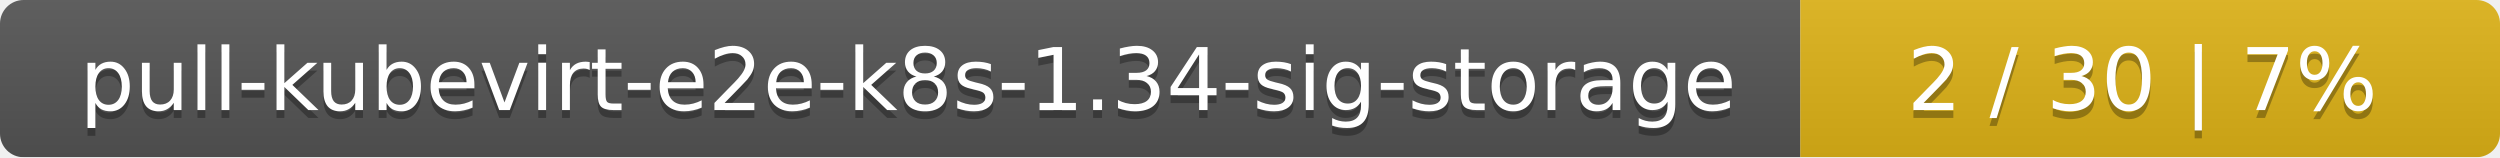
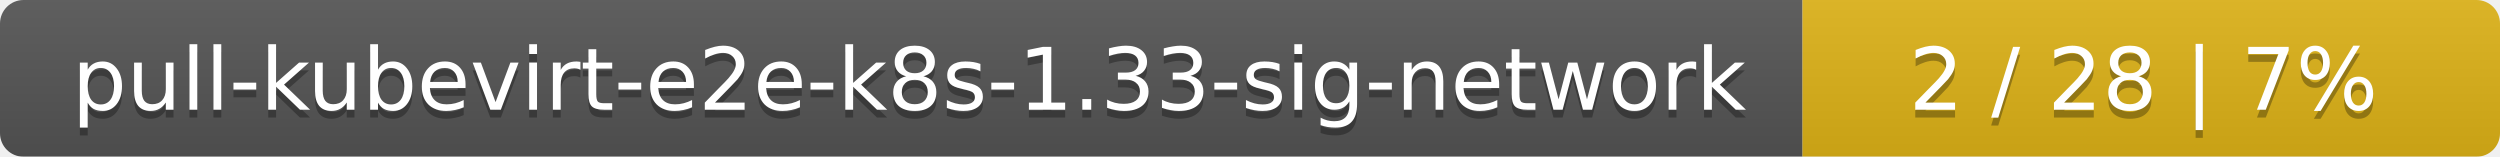
- <svg xmlns="http://www.w3.org/2000/svg" width="318" height="20">
+ <svg xmlns="http://www.w3.org/2000/svg" width="319" height="20">
  <linearGradient id="smooth" x2="0" y2="100%">
    <stop offset="0" stop-color="#bbb" stop-opacity=".1" />
    <stop offset="1" stop-opacity=".1" />
  </linearGradient>
  <mask id="round">
-     <rect width="318" height="20" rx="3" fill="#fff" />
+     <rect width="319" height="20" rx="3" fill="#fff" />
  </mask>
  <g mask="url(#round)">
-     <rect width="229" height="20" fill="#555" />
-     <rect x="229" width="89" height="20" fill="#dfb317" />
-     <rect width="318" height="20" fill="url(#smooth)" />
+     <rect width="230" height="20" fill="#555" />
+     <rect x="230" width="89" height="20" fill="#dfb317" />
+     <rect width="319" height="20" fill="url(#smooth)" />
  </g>
  <g fill="#fff" text-anchor="middle" font-family="DejaVu Sans,Verdana,Geneva,sans-serif" font-size="11">
-     <text x="115.5" y="15" fill="#010101" fill-opacity=".3">pull-kubevirt-e2e-k8s-1.34-sig-storage</text>
-     <text x="115.5" y="14">pull-kubevirt-e2e-k8s-1.34-sig-storage</text>
-     <text x="272.5" y="15" fill="#010101" fill-opacity=".3">2 / 30    |    7%</text>
-     <text x="272.5" y="14">2 / 30    |    7%</text>
+     <text x="116" y="15" fill="#010101" fill-opacity=".3">pull-kubevirt-e2e-k8s-1.33-sig-network</text>
+     <text x="116" y="14">pull-kubevirt-e2e-k8s-1.33-sig-network</text>
+     <text x="273.5" y="15" fill="#010101" fill-opacity=".3">2 / 28    |    7%</text>
+     <text x="273.5" y="14">2 / 28    |    7%</text>
  </g>
</svg>
